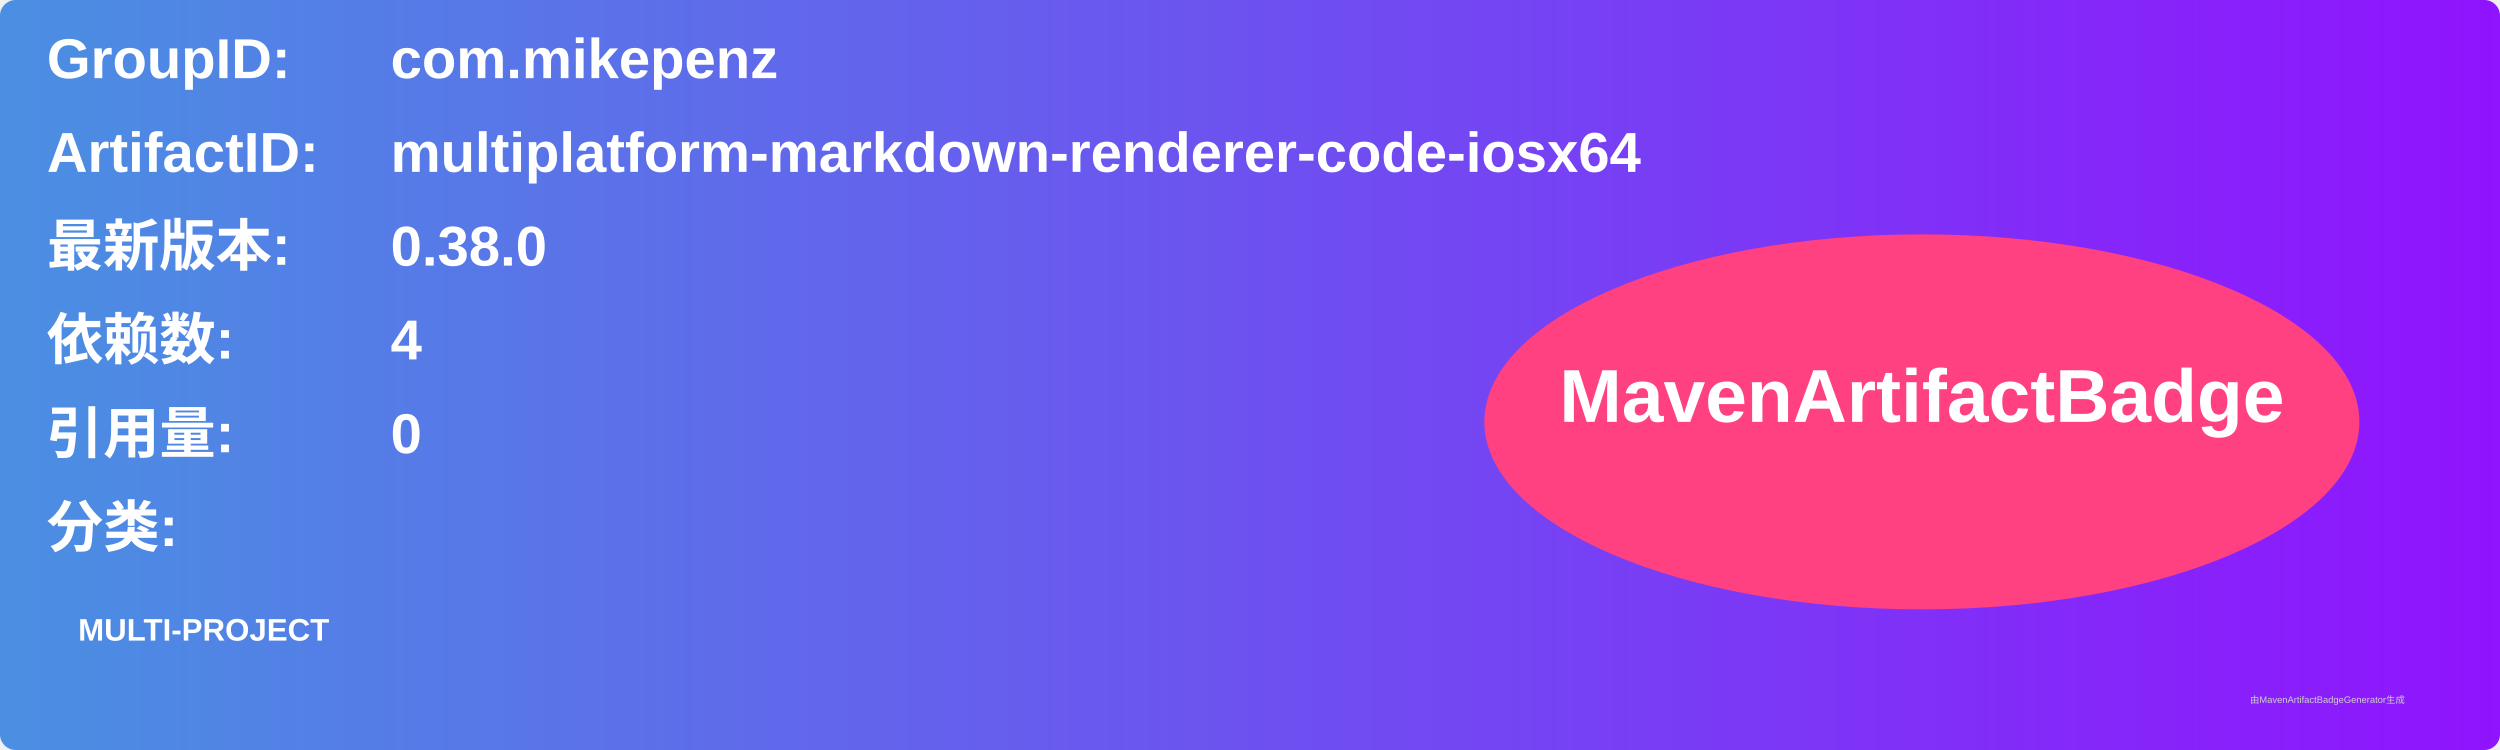
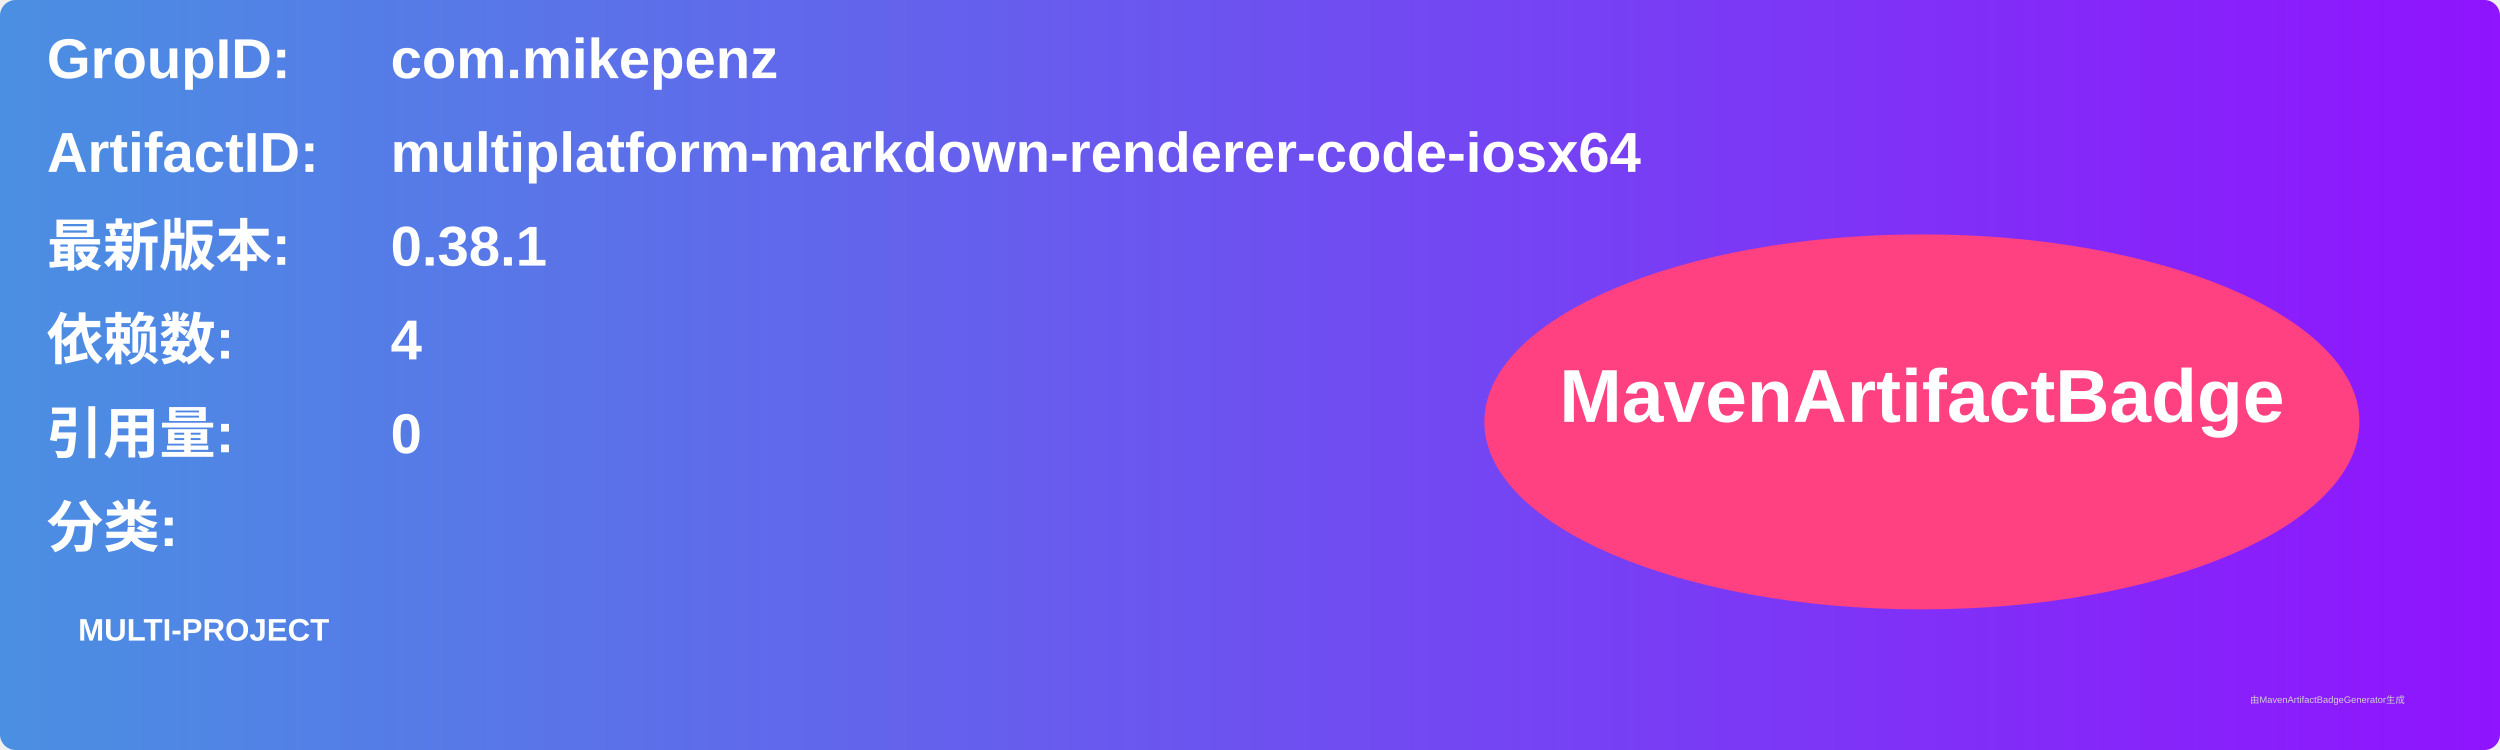
<svg xmlns="http://www.w3.org/2000/svg" width="800" height="240" viewBox="0 0 800 240">
  <linearGradient id="grad" x1="0%" y1="0%" x2="100%" y2="0%">
    <stop offset="0%" stop-color="#4a90e2" />
    <stop offset="100%" stop-color="#9013fe" />
  </linearGradient>
  <rect width="100%" height="100%" rx="5" ry="5" fill="url(#grad)" />
  <g transform="translate(15, 15)">
    <text x="0" y="10" font-family="Arial" font-size="18" fill="white" font-weight="bold" width="260">GroupID:</text>
    <text x="110" y="10" font-family="Arial" font-size="18" fill="white" font-weight="bold" width="460">com.mikepenz</text>
    <text x="0" y="40" font-family="Arial" font-size="18" fill="white" font-weight="bold" width="260">ArtifactID:</text>
    <text x="110" y="40" font-family="Arial" font-size="18" fill="white" font-weight="bold" width="460">multiplatform-markdown-renderer-code-iosx64</text>
    <text x="0" y="70" font-family="Arial" font-size="18" fill="white" font-weight="bold">最新版本:</text>
    <text x="110" y="70" font-family="Arial" font-size="18" fill="white" font-weight="bold">
-       <tspan font-weight="bold">0.38.0</tspan>
+       <tspan font-weight="bold">0.38.1</tspan>
    </text>
    <text x="0" y="100" font-family="Arial" font-size="18" fill="white" font-weight="bold">依赖数: </text>
    <text x="110" y="100" font-family="Arial" font-size="18" fill="white">
      <tspan font-weight="bold">4</tspan>
    </text>
    <text x="0" y="130" font-family="Arial" font-size="18" fill="white" font-weight="bold">引用量: </text>
    <text x="110" y="130" font-family="Arial" font-size="18" fill="white">
      <tspan font-weight="bold">0</tspan>
    </text>
    <text x="0" y="160" font-family="Arial" font-size="18" fill="white" font-weight="bold">分类:</text>
    <text x="10" y="190" font-family="Arial" font-size="10" fill="white">
      <tspan font-weight="bold">MULTI-PROJECT</tspan>
    </text>
    <ellipse cx="600" cy="120" rx="140" ry="60" fill="#ff4081" />
    <text x="600" y="120" text-anchor="middle" font-family="Arial" font-size="24" fill="white" font-weight="bold">MavenArtifactBadge</text>
  </g>
  <text x="720" y="225" font-family="Arial" font-size="3" fill="#d0d0d0">由MavenArtifactBadgeGenerator生成</text>
</svg>
